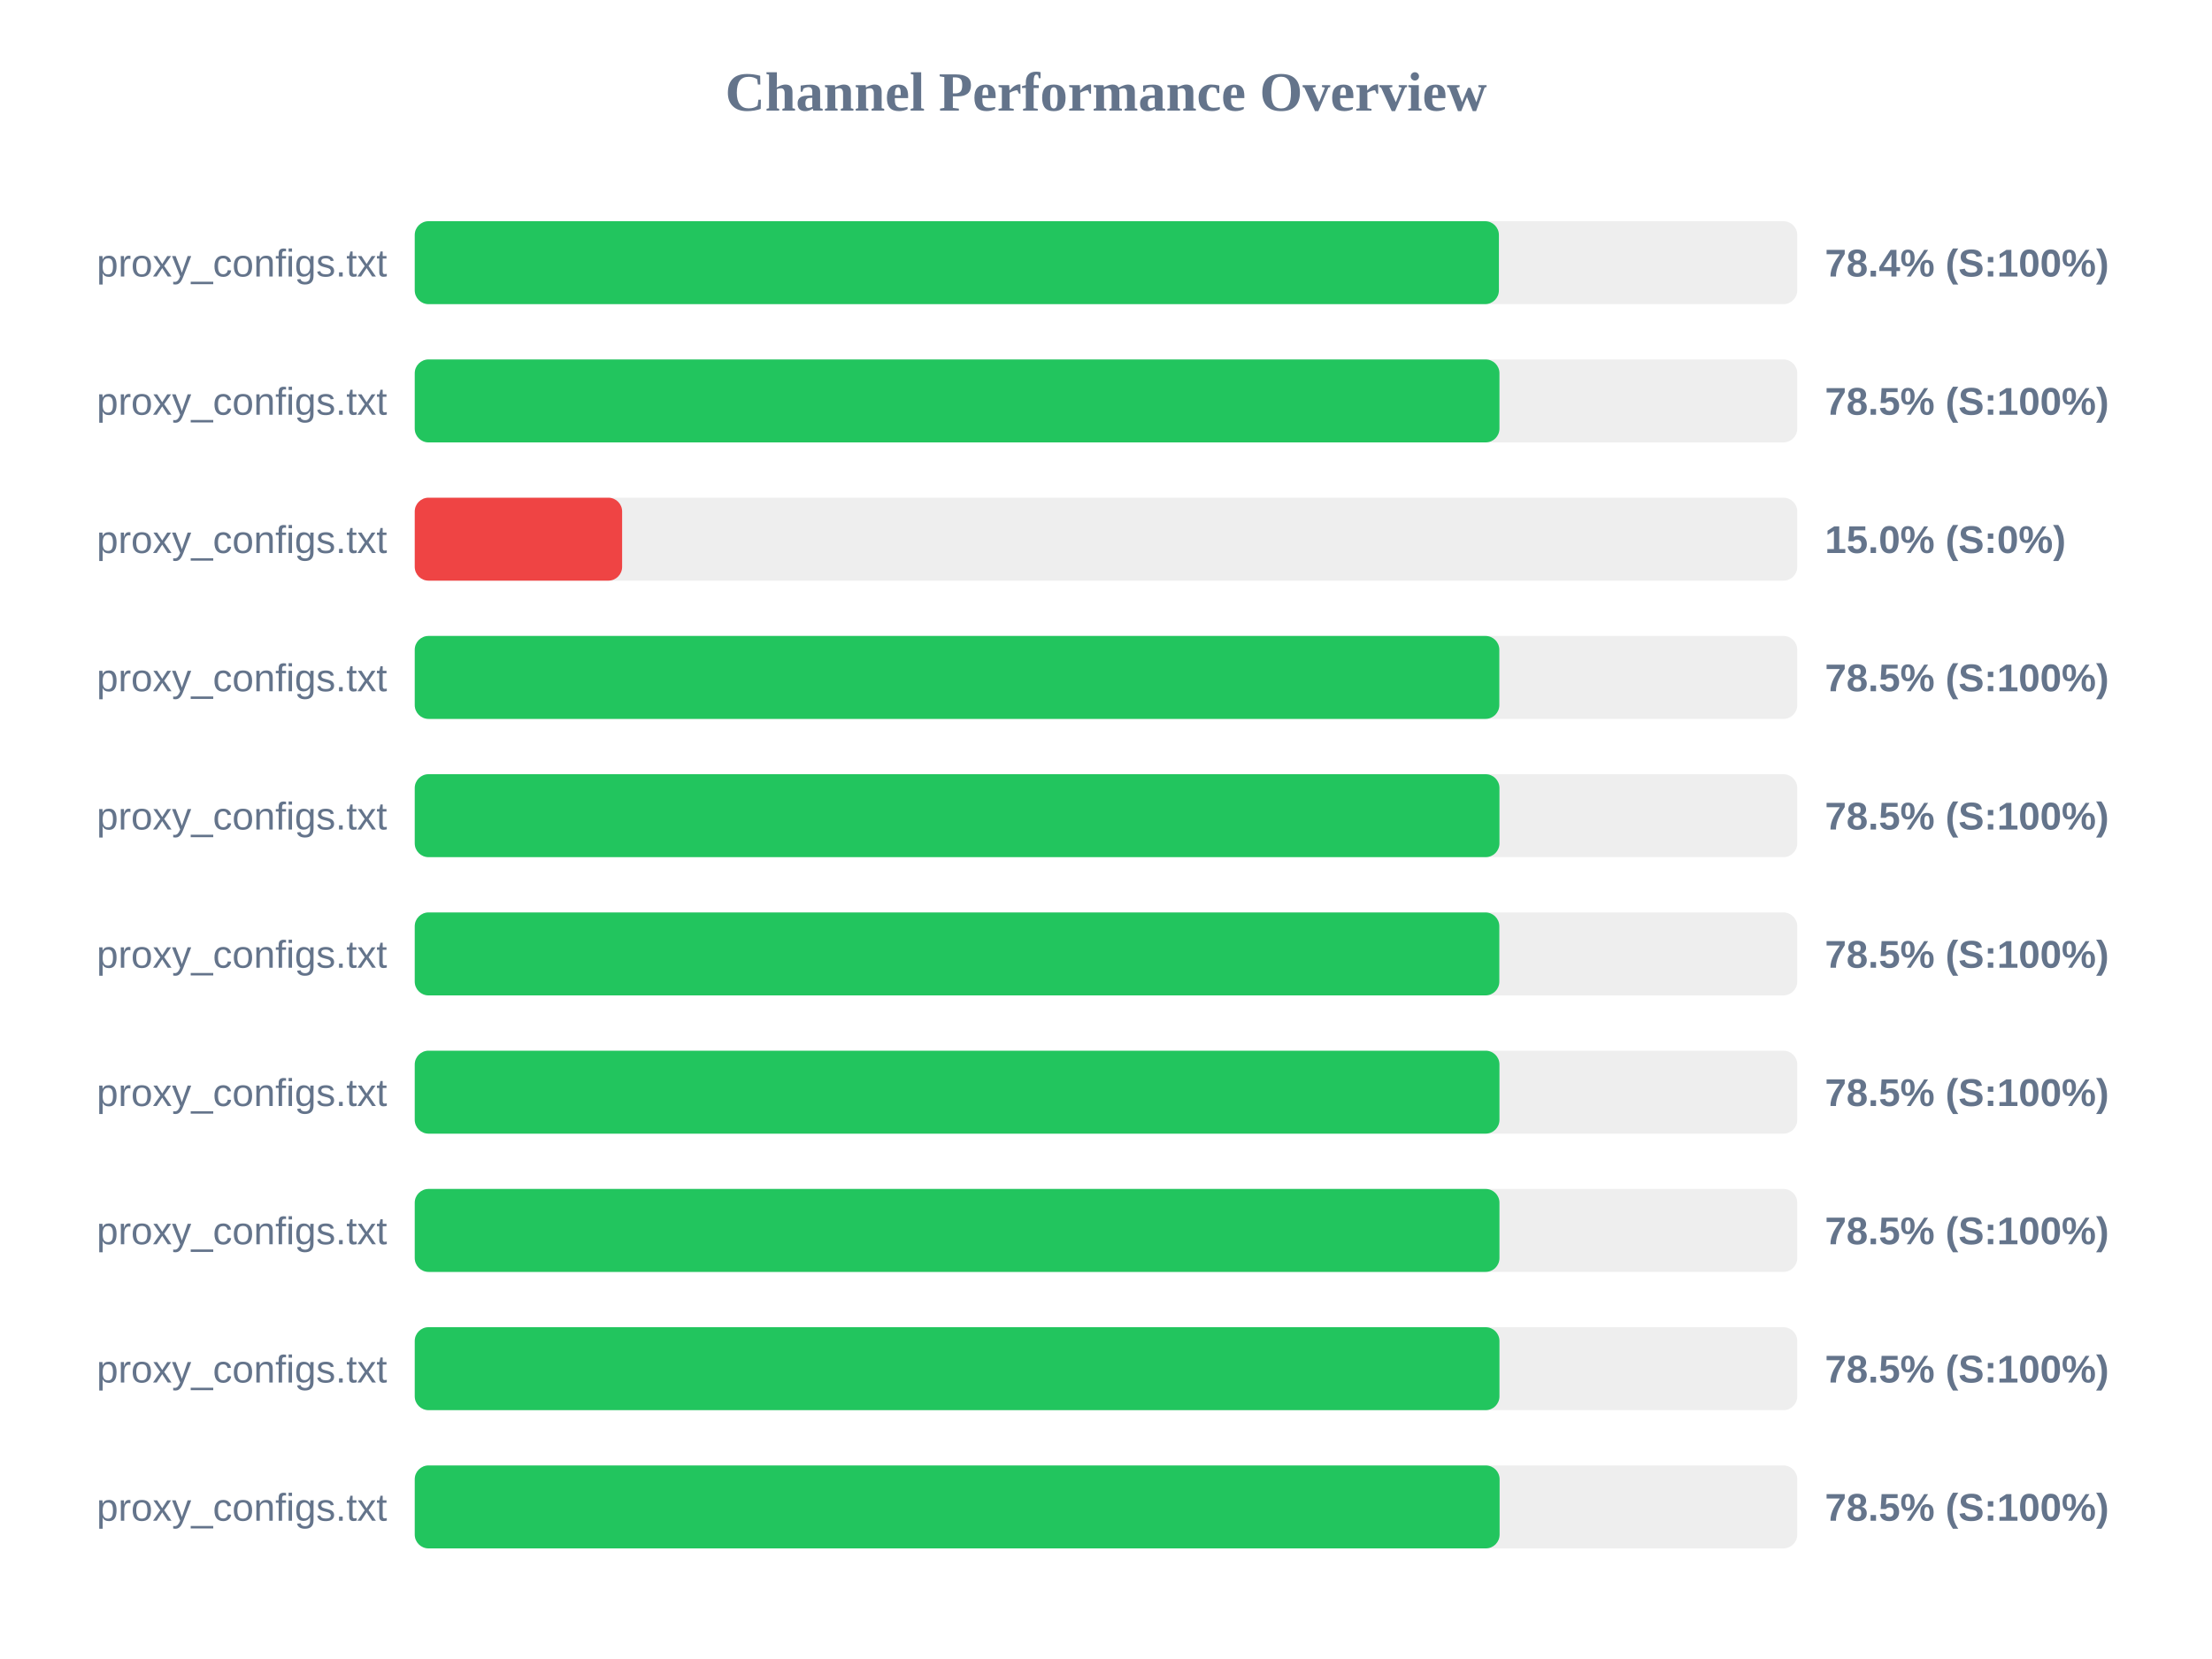
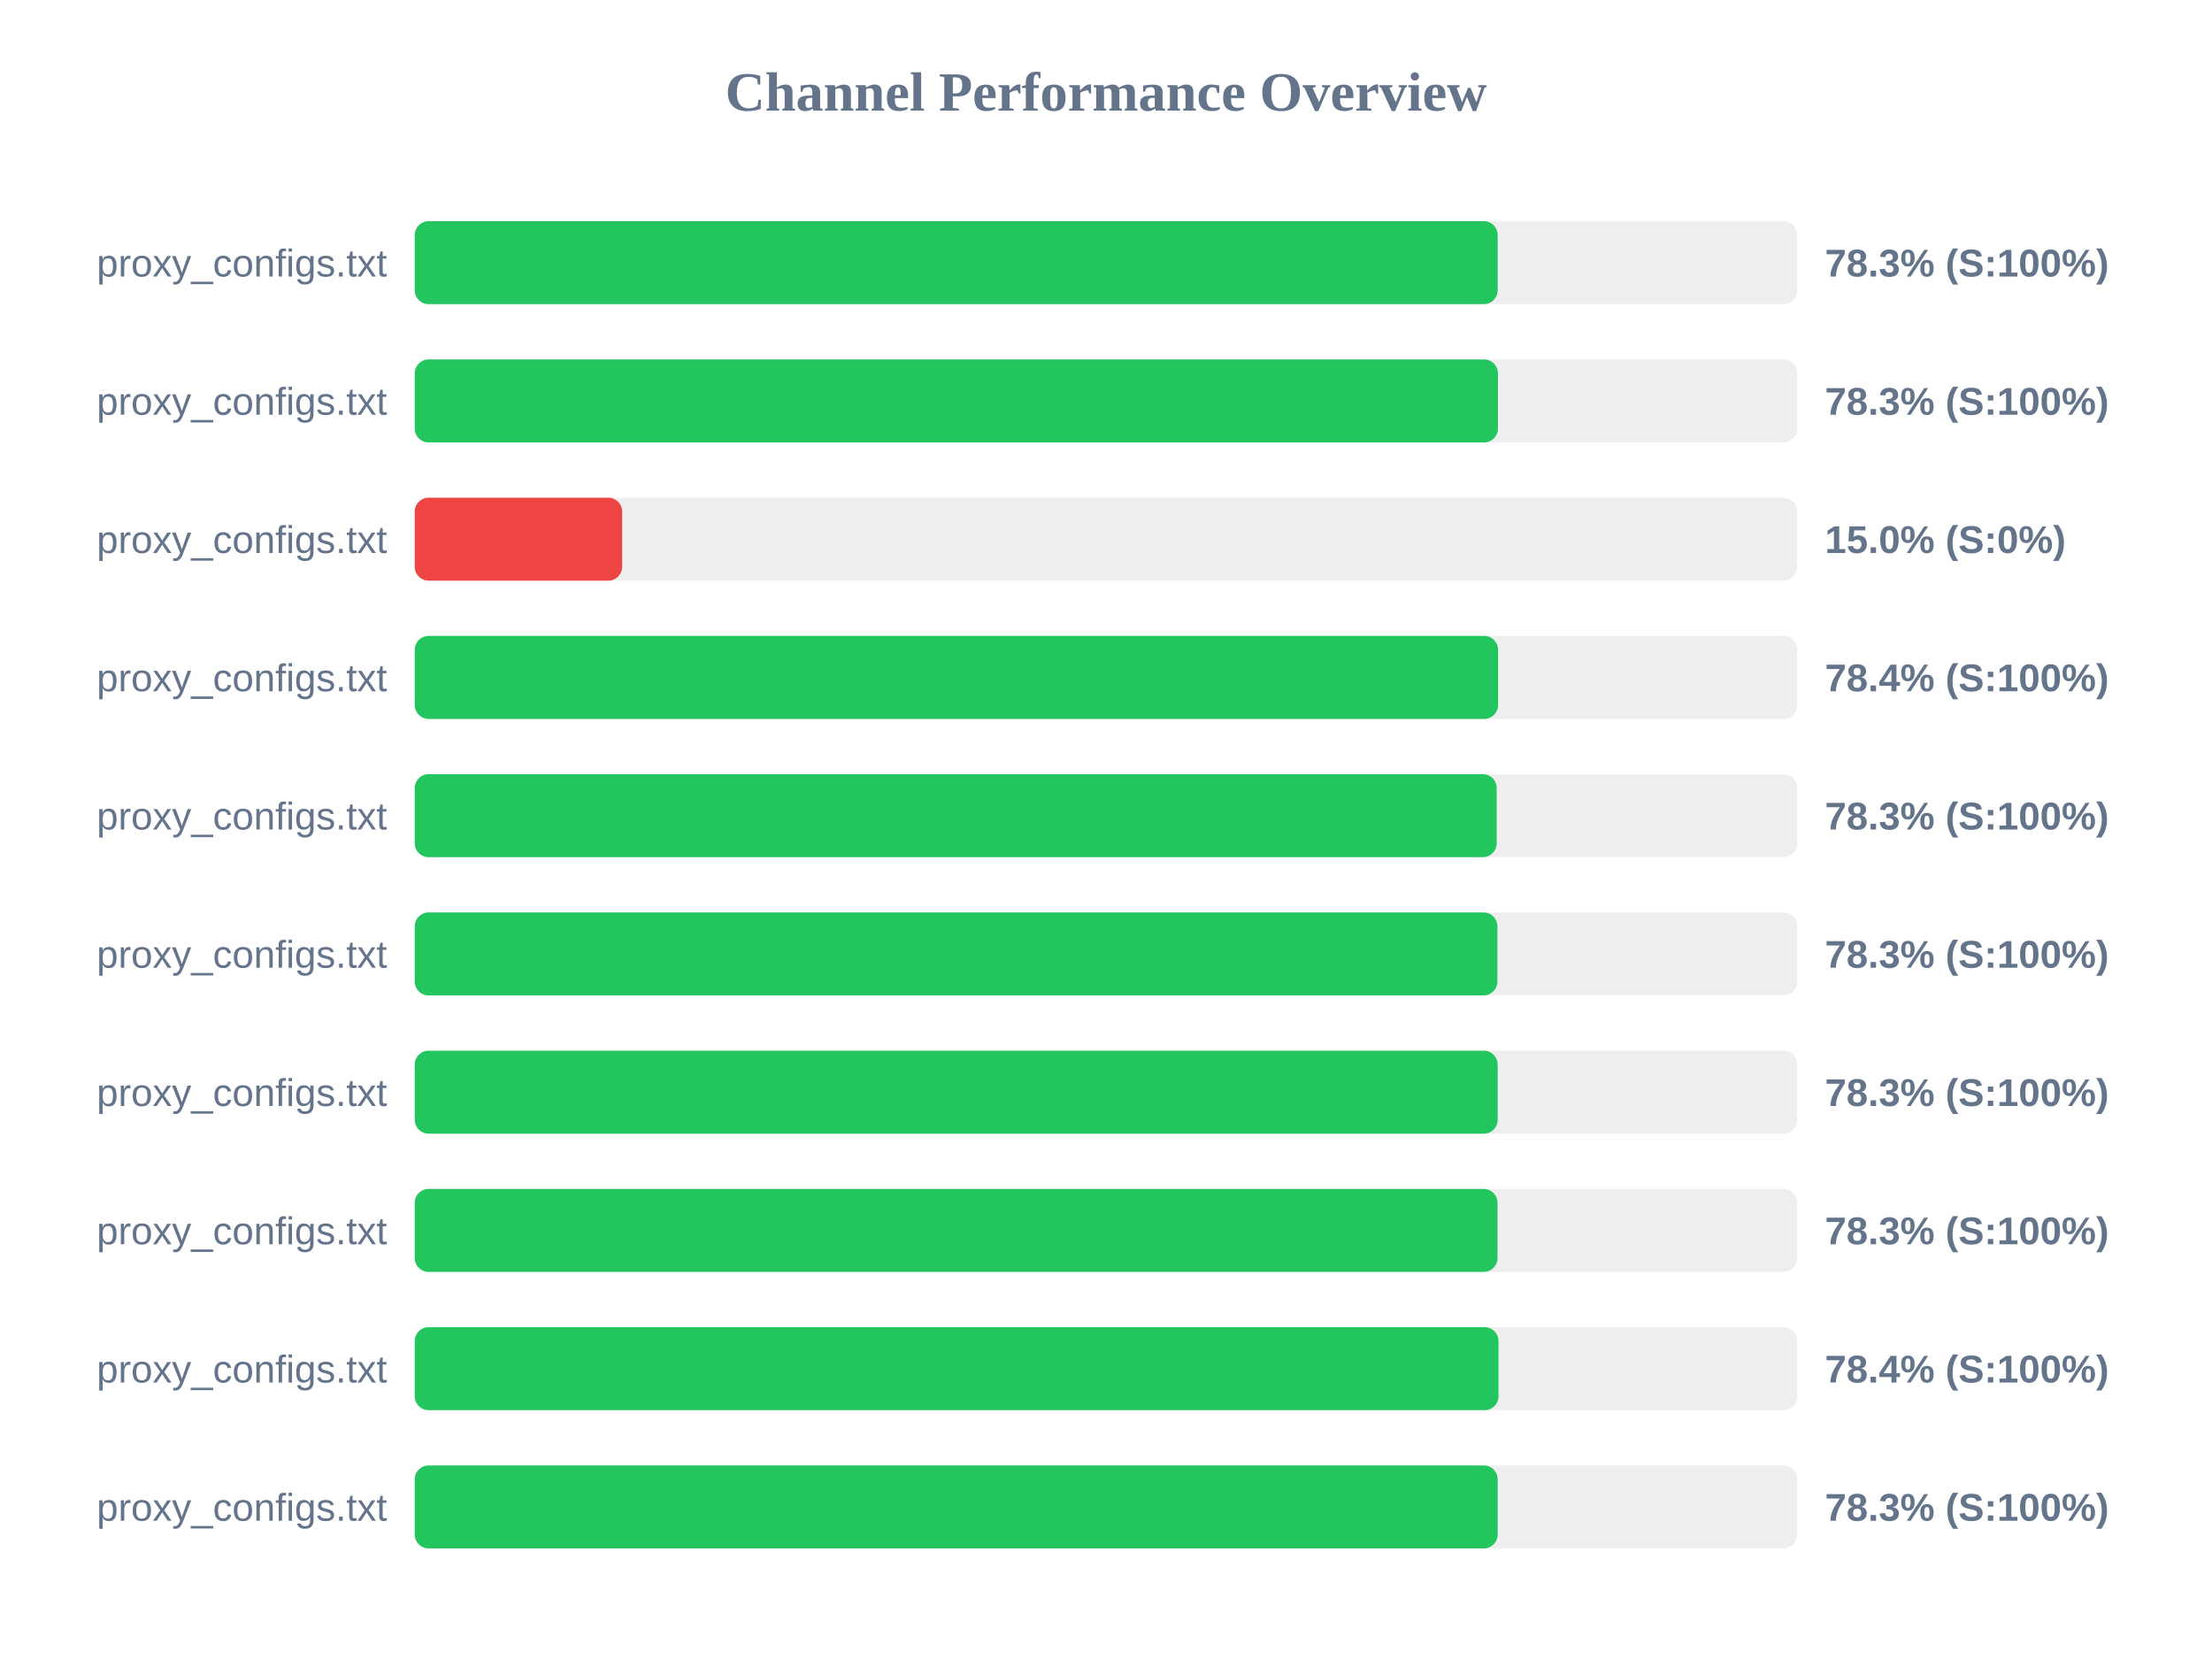
<svg xmlns="http://www.w3.org/2000/svg" width="800" height="600" version="1.1">
  <style>
        .row { font: 14px Arial; fill: #64748b; }
        .score { font: bold 14px Arial; fill: #64748b; }
    </style>
  <text x="400" y="40" text-anchor="middle" font-size="20px" font-weight="bold" fill="#64748b">Channel Performance Overview</text>
  <rect x="150" y="80" width="500" height="30" fill="#eee" rx="5" />
-   <rect x="150" y="80" width="392.1" height="30" fill="#22c55e" rx="5" />
+   <rect x="150" y="80" width="391.65" height="30" fill="#22c55e" rx="5" />
  <text x="140" y="100" text-anchor="end" class="row">proxy_configs.txt</text>
-   <text x="660" y="100" text-anchor="start" class="score">78.4% (S:100%)</text>
+   <text x="660" y="100" text-anchor="start" class="score">78.3% (S:100%)</text>
  <rect x="150" y="130" width="500" height="30" fill="#eee" rx="5" />
-   <rect x="150" y="130" width="392.3" height="30" fill="#22c55e" rx="5" />
+   <rect x="150" y="130" width="391.75" height="30" fill="#22c55e" rx="5" />
  <text x="140" y="150" text-anchor="end" class="row">proxy_configs.txt</text>
-   <text x="660" y="150" text-anchor="start" class="score">78.5% (S:100%)</text>
+   <text x="660" y="150" text-anchor="start" class="score">78.3% (S:100%)</text>
  <rect x="150" y="180" width="500" height="30" fill="#eee" rx="5" />
  <rect x="150" y="180" width="75.0" height="30" fill="#ef4444" rx="5" />
  <text x="140" y="200" text-anchor="end" class="row">proxy_configs.txt</text>
  <text x="660" y="200" text-anchor="start" class="score">15.0% (S:0%)</text>
  <rect x="150" y="230" width="500" height="30" fill="#eee" rx="5" />
-   <rect x="150" y="230" width="392.25" height="30" fill="#22c55e" rx="5" />
+   <rect x="150" y="230" width="391.8" height="30" fill="#22c55e" rx="5" />
  <text x="140" y="250" text-anchor="end" class="row">proxy_configs.txt</text>
-   <text x="660" y="250" text-anchor="start" class="score">78.5% (S:100%)</text>
+   <text x="660" y="250" text-anchor="start" class="score">78.4% (S:100%)</text>
  <rect x="150" y="280" width="500" height="30" fill="#eee" rx="5" />
-   <rect x="150" y="280" width="392.3" height="30" fill="#22c55e" rx="5" />
+   <rect x="150" y="280" width="391.3" height="30" fill="#22c55e" rx="5" />
  <text x="140" y="300" text-anchor="end" class="row">proxy_configs.txt</text>
-   <text x="660" y="300" text-anchor="start" class="score">78.5% (S:100%)</text>
+   <text x="660" y="300" text-anchor="start" class="score">78.3% (S:100%)</text>
  <rect x="150" y="330" width="500" height="30" fill="#eee" rx="5" />
-   <rect x="150" y="330" width="392.25" height="30" fill="#22c55e" rx="5" />
+   <rect x="150" y="330" width="391.55" height="30" fill="#22c55e" rx="5" />
  <text x="140" y="350" text-anchor="end" class="row">proxy_configs.txt</text>
-   <text x="660" y="350" text-anchor="start" class="score">78.5% (S:100%)</text>
+   <text x="660" y="350" text-anchor="start" class="score">78.3% (S:100%)</text>
  <rect x="150" y="380" width="500" height="30" fill="#eee" rx="5" />
-   <rect x="150" y="380" width="392.3" height="30" fill="#22c55e" rx="5" />
+   <rect x="150" y="380" width="391.65" height="30" fill="#22c55e" rx="5" />
  <text x="140" y="400" text-anchor="end" class="row">proxy_configs.txt</text>
-   <text x="660" y="400" text-anchor="start" class="score">78.5% (S:100%)</text>
+   <text x="660" y="400" text-anchor="start" class="score">78.3% (S:100%)</text>
  <rect x="150" y="430" width="500" height="30" fill="#eee" rx="5" />
-   <rect x="150" y="430" width="392.3" height="30" fill="#22c55e" rx="5" />
+   <rect x="150" y="430" width="391.6" height="30" fill="#22c55e" rx="5" />
  <text x="140" y="450" text-anchor="end" class="row">proxy_configs.txt</text>
-   <text x="660" y="450" text-anchor="start" class="score">78.5% (S:100%)</text>
+   <text x="660" y="450" text-anchor="start" class="score">78.3% (S:100%)</text>
  <rect x="150" y="480" width="500" height="30" fill="#eee" rx="5" />
-   <rect x="150" y="480" width="392.3" height="30" fill="#22c55e" rx="5" />
+   <rect x="150" y="480" width="391.95" height="30" fill="#22c55e" rx="5" />
  <text x="140" y="500" text-anchor="end" class="row">proxy_configs.txt</text>
-   <text x="660" y="500" text-anchor="start" class="score">78.5% (S:100%)</text>
+   <text x="660" y="500" text-anchor="start" class="score">78.4% (S:100%)</text>
  <rect x="150" y="530" width="500" height="30" fill="#eee" rx="5" />
-   <rect x="150" y="530" width="392.35" height="30" fill="#22c55e" rx="5" />
+   <rect x="150" y="530" width="391.65" height="30" fill="#22c55e" rx="5" />
  <text x="140" y="550" text-anchor="end" class="row">proxy_configs.txt</text>
-   <text x="660" y="550" text-anchor="start" class="score">78.5% (S:100%)</text>
+   <text x="660" y="550" text-anchor="start" class="score">78.3% (S:100%)</text>
</svg>
